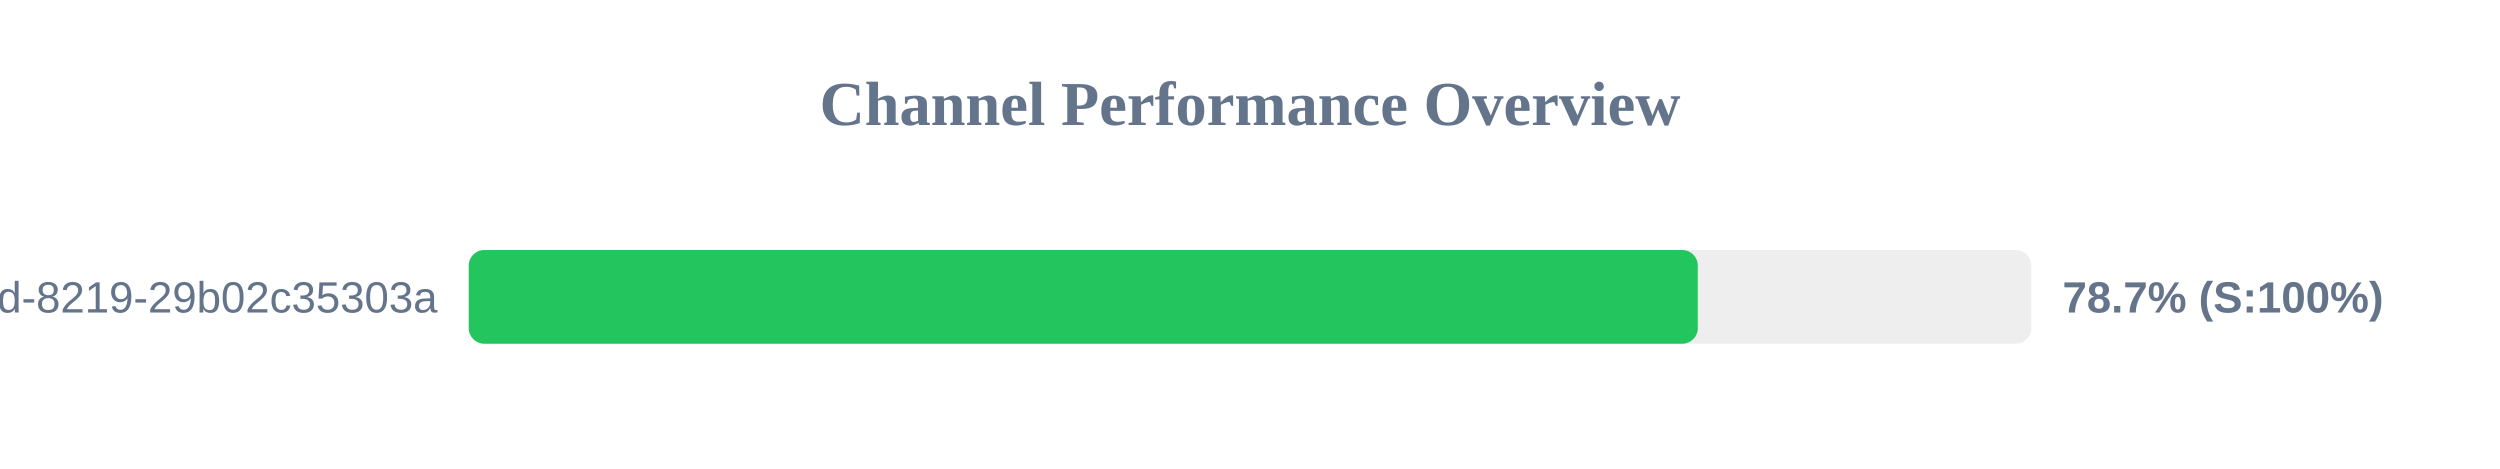
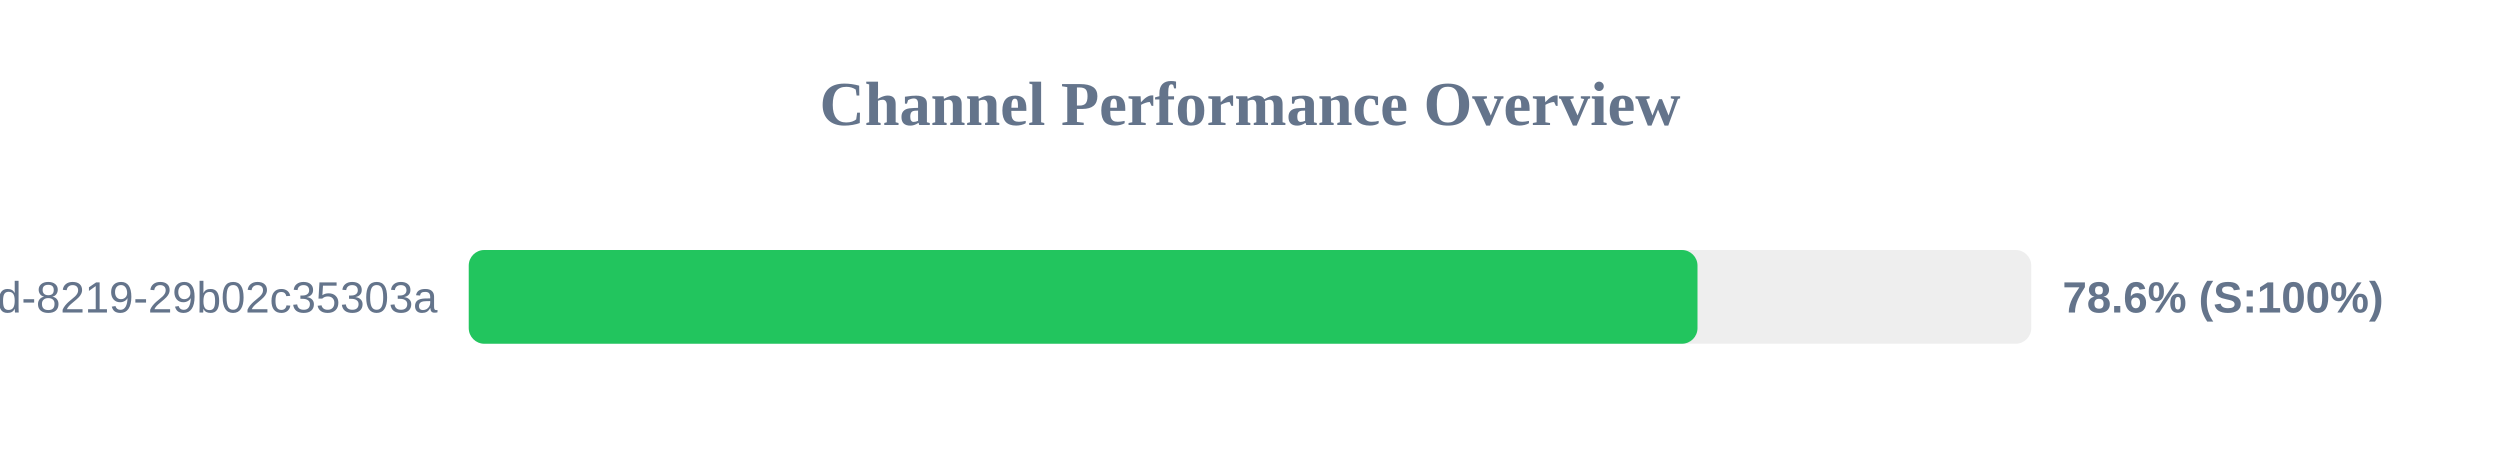
<svg xmlns="http://www.w3.org/2000/svg" width="800" height="150" version="1.1">
  <style>
        .row { font: 14px Arial; fill: #64748b; }
        .score { font: bold 14px Arial; fill: #64748b; }
    </style>
  <text x="400" y="40" text-anchor="middle" font-size="20px" font-weight="bold" fill="#64748b">Channel Performance Overview</text>
  <rect x="150" y="80" width="500" height="30" fill="#eee" rx="5" />
-   <rect x="150" y="80" width="393.3" height="30" fill="#22c55e" rx="5" />
+   <rect x="150" y="80" width="393.2" height="30" fill="#22c55e" rx="5" />
  <text x="140" y="100" text-anchor="end" class="row">?uuid=5eaa121d-4362-444d-8219-29b02c35303a</text>
-   <text x="660" y="100" text-anchor="start" class="score">78.7% (S:100%)</text>
+   <text x="660" y="100" text-anchor="start" class="score">78.6% (S:100%)</text>
</svg>
